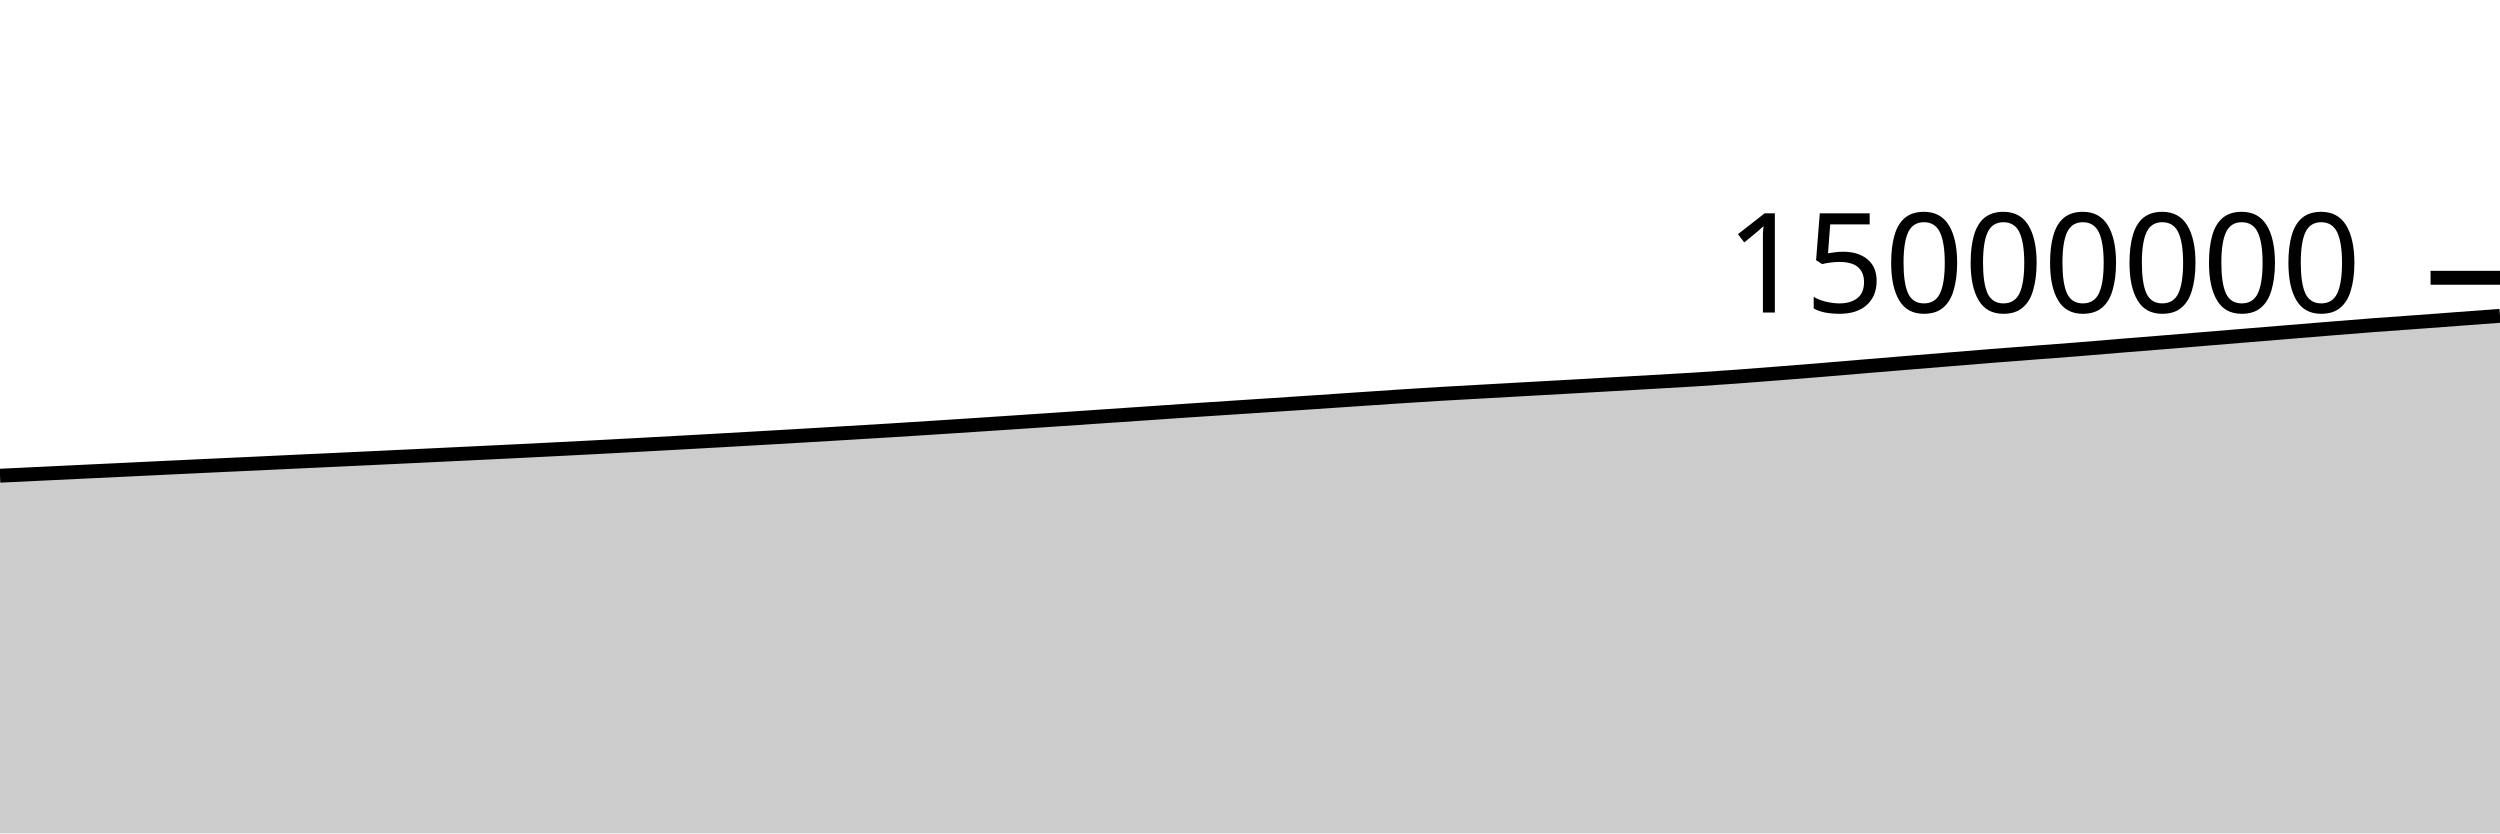
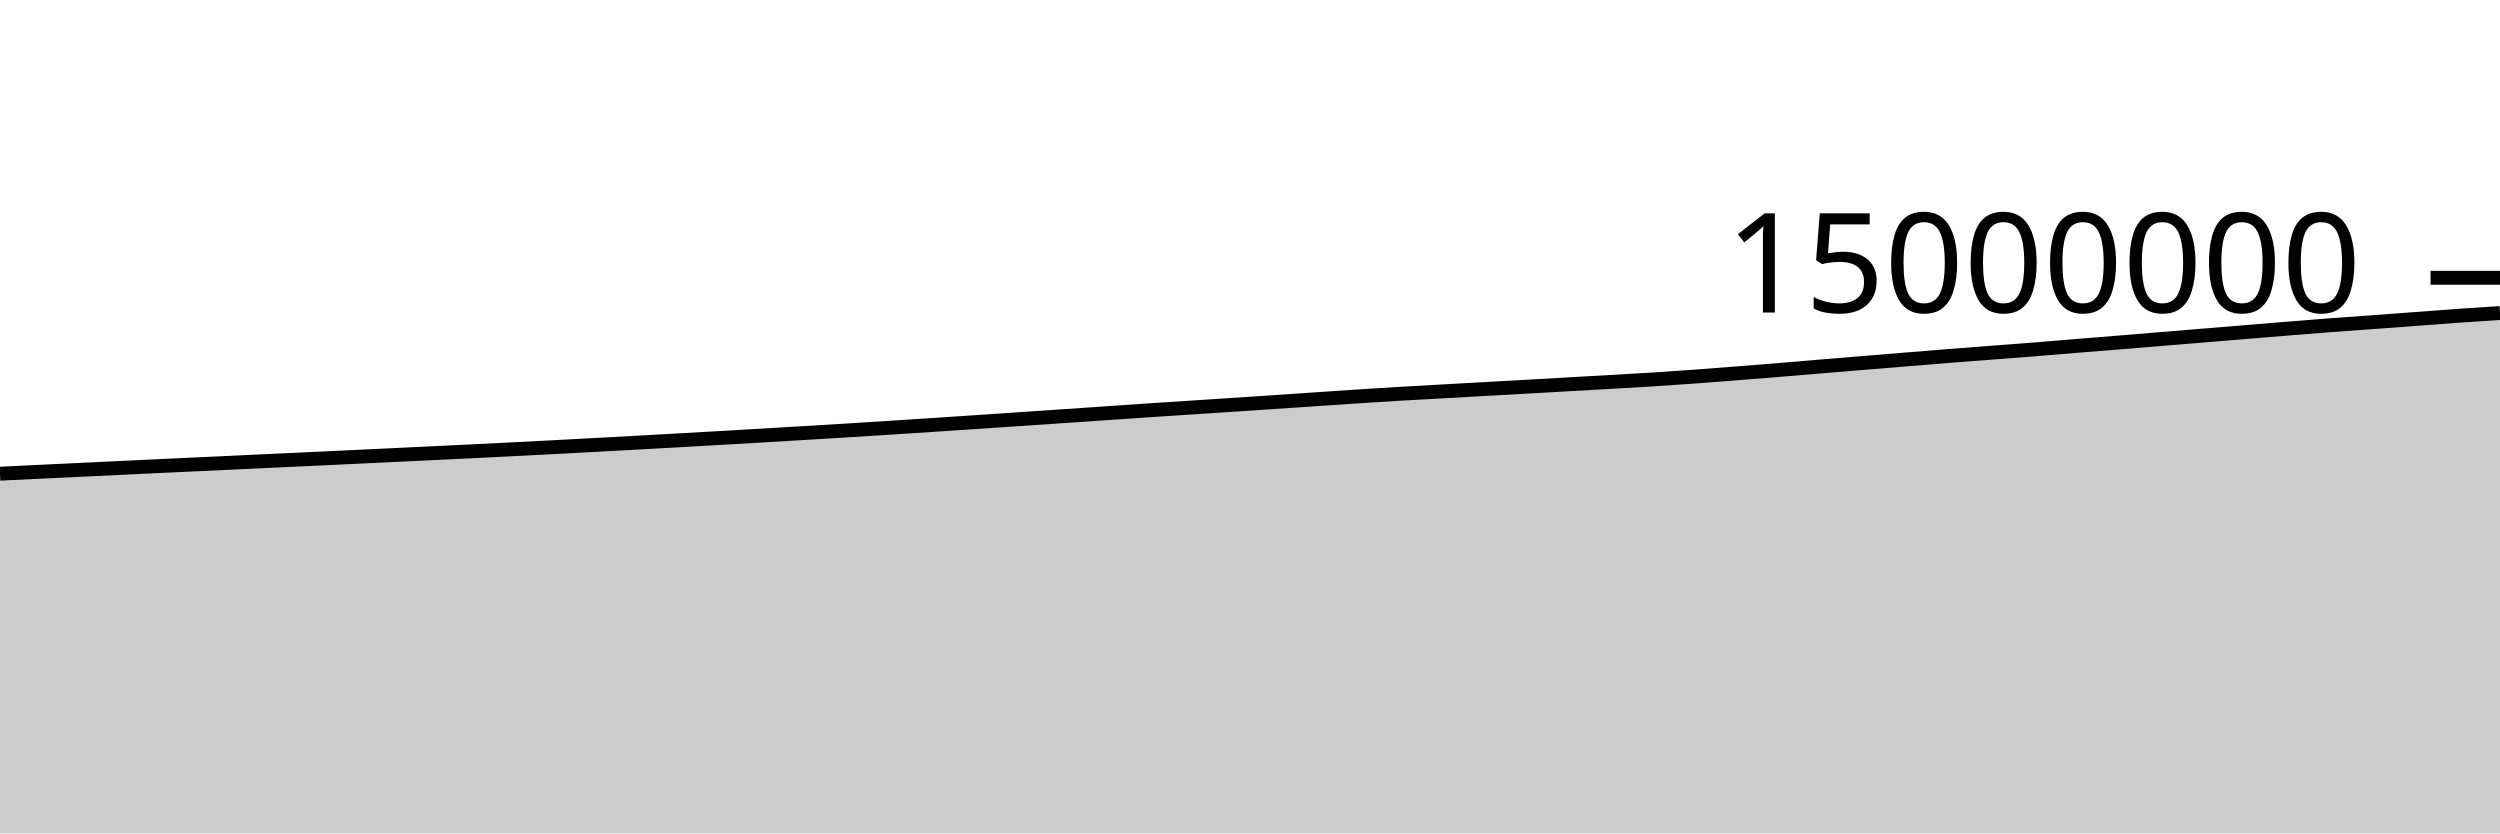
<svg xmlns="http://www.w3.org/2000/svg" viewBox="0 0 180 60">
  <g transform="translate(0,20)">
-     <path class="area" fill="rgba(0, 0, 0, 0.2)" d="M0,14.251C1.017,14.203,2.034,14.154,3.051,14.105C4.068,14.057,5.085,14.007,6.102,13.958C7.119,13.909,8.136,13.862,9.153,13.813C10.169,13.765,11.186,13.716,12.203,13.667C13.22,13.619,14.237,13.57,15.254,13.522C16.271,13.474,17.288,13.429,18.305,13.382C19.322,13.334,20.339,13.285,21.356,13.237C22.373,13.189,23.39,13.143,24.407,13.096C25.424,13.048,26.441,13,27.458,12.952C28.475,12.904,29.492,12.855,30.508,12.807C31.525,12.758,32.542,12.71,33.559,12.661C34.576,12.613,35.593,12.564,36.61,12.514C37.627,12.464,38.644,12.414,39.661,12.362C40.678,12.311,41.695,12.259,42.712,12.206C43.729,12.152,44.746,12.098,45.763,12.043C46.78,11.989,47.797,11.933,48.814,11.877C49.831,11.821,50.847,11.764,51.864,11.707C52.881,11.65,53.898,11.592,54.915,11.533C55.932,11.475,56.949,11.416,57.966,11.356C58.983,11.296,60,11.235,61.017,11.174C62.034,11.113,63.051,11.053,64.068,10.99C65.085,10.927,66.102,10.862,67.119,10.797C68.136,10.732,69.153,10.666,70.169,10.599C71.186,10.532,72.203,10.464,73.22,10.396C74.237,10.328,75.254,10.26,76.271,10.191C77.288,10.122,78.305,10.052,79.322,9.983C80.339,9.914,81.356,9.846,82.373,9.776C83.39,9.707,84.407,9.634,85.424,9.566C86.441,9.497,87.458,9.432,88.475,9.366C89.492,9.299,90.508,9.233,91.525,9.166C92.542,9.1,93.559,9.032,94.576,8.964C95.593,8.896,96.61,8.826,97.627,8.757C98.644,8.689,99.661,8.617,100.678,8.551C101.695,8.484,102.712,8.419,103.729,8.359C104.746,8.298,105.763,8.245,106.78,8.188C107.797,8.131,108.814,8.074,109.831,8.017C110.847,7.96,111.864,7.904,112.881,7.847C113.898,7.79,114.915,7.731,115.932,7.673C116.949,7.615,117.966,7.557,118.983,7.499C120,7.44,121.017,7.387,122.034,7.323C123.051,7.258,124.068,7.188,125.085,7.113C126.102,7.039,127.119,6.958,128.136,6.878C129.153,6.798,130.169,6.718,131.186,6.634C132.203,6.551,133.22,6.463,134.237,6.378C135.254,6.294,136.271,6.21,137.288,6.126C138.305,6.042,139.322,5.959,140.339,5.876C141.356,5.792,142.373,5.708,143.39,5.627C144.407,5.546,145.424,5.469,146.441,5.392C147.458,5.314,148.475,5.241,149.492,5.16C150.508,5.08,151.525,4.989,152.542,4.906C153.559,4.823,154.576,4.744,155.593,4.661C156.61,4.578,157.627,4.493,158.644,4.409C159.661,4.325,160.678,4.242,161.695,4.158C162.712,4.074,163.729,3.99,164.746,3.907C165.763,3.823,166.78,3.739,167.797,3.657C168.814,3.575,169.831,3.491,170.847,3.414C171.864,3.337,172.881,3.268,173.898,3.194C174.915,3.119,175.932,3.043,176.949,2.967C177.966,2.891,178.983,2.815,180,2.739L180,40C178.983,40,177.966,40,176.949,40C175.932,40,174.915,40,173.898,40C172.881,40,171.864,40,170.847,40C169.831,40,168.814,40,167.797,40C166.78,40,165.763,40,164.746,40C163.729,40,162.712,40,161.695,40C160.678,40,159.661,40,158.644,40C157.627,40,156.61,40,155.593,40C154.576,40,153.559,40,152.542,40C151.525,40,150.508,40,149.492,40C148.475,40,147.458,40,146.441,40C145.424,40,144.407,40,143.39,40C142.373,40,141.356,40,140.339,40C139.322,40,138.305,40,137.288,40C136.271,40,135.254,40,134.237,40C133.22,40,132.203,40,131.186,40C130.169,40,129.153,40,128.136,40C127.119,40,126.102,40,125.085,40C124.068,40,123.051,40,122.034,40C121.017,40,120,40,118.983,40C117.966,40,116.949,40,115.932,40C114.915,40,113.898,40,112.881,40C111.864,40,110.847,40,109.831,40C108.814,40,107.797,40,106.78,40C105.763,40,104.746,40,103.729,40C102.712,40,101.695,40,100.678,40C99.661,40,98.644,40,97.627,40C96.61,40,95.593,40,94.576,40C93.559,40,92.542,40,91.525,40C90.508,40,89.492,40,88.475,40C87.458,40,86.441,40,85.424,40C84.407,40,83.39,40,82.373,40C81.356,40,80.339,40,79.322,40C78.305,40,77.288,40,76.271,40C75.254,40,74.237,40,73.22,40C72.203,40,71.186,40,70.169,40C69.153,40,68.136,40,67.119,40C66.102,40,65.085,40,64.068,40C63.051,40,62.034,40,61.017,40C60,40,58.983,40,57.966,40C56.949,40,55.932,40,54.915,40C53.898,40,52.881,40,51.864,40C50.847,40,49.831,40,48.814,40C47.797,40,46.78,40,45.763,40C44.746,40,43.729,40,42.712,40C41.695,40,40.678,40,39.661,40C38.644,40,37.627,40,36.61,40C35.593,40,34.576,40,33.559,40C32.542,40,31.525,40,30.508,40C29.492,40,28.475,40,27.458,40C26.441,40,25.424,40,24.407,40C23.39,40,22.373,40,21.356,40C20.339,40,19.322,40,18.305,40C17.288,40,16.271,40,15.254,40C14.237,40,13.22,40,12.203,40C11.186,40,10.169,40,9.153,40C8.136,40,7.119,40,6.102,40C5.085,40,4.068,40,3.051,40C2.034,40,1.017,40,0,40Z" />
-     <path class="line" stroke="black" fill="none" d="M0,14.251C1.017,14.203,2.034,14.154,3.051,14.105C4.068,14.057,5.085,14.007,6.102,13.958C7.119,13.909,8.136,13.862,9.153,13.813C10.169,13.765,11.186,13.716,12.203,13.667C13.22,13.619,14.237,13.57,15.254,13.522C16.271,13.474,17.288,13.429,18.305,13.382C19.322,13.334,20.339,13.285,21.356,13.237C22.373,13.189,23.39,13.143,24.407,13.096C25.424,13.048,26.441,13,27.458,12.952C28.475,12.904,29.492,12.855,30.508,12.807C31.525,12.758,32.542,12.71,33.559,12.661C34.576,12.613,35.593,12.564,36.61,12.514C37.627,12.464,38.644,12.414,39.661,12.362C40.678,12.311,41.695,12.259,42.712,12.206C43.729,12.152,44.746,12.098,45.763,12.043C46.78,11.989,47.797,11.933,48.814,11.877C49.831,11.821,50.847,11.764,51.864,11.707C52.881,11.65,53.898,11.592,54.915,11.533C55.932,11.475,56.949,11.416,57.966,11.356C58.983,11.296,60,11.235,61.017,11.174C62.034,11.113,63.051,11.053,64.068,10.99C65.085,10.927,66.102,10.862,67.119,10.797C68.136,10.732,69.153,10.666,70.169,10.599C71.186,10.532,72.203,10.464,73.22,10.396C74.237,10.328,75.254,10.26,76.271,10.191C77.288,10.122,78.305,10.052,79.322,9.983C80.339,9.914,81.356,9.846,82.373,9.776C83.39,9.707,84.407,9.634,85.424,9.566C86.441,9.497,87.458,9.432,88.475,9.366C89.492,9.299,90.508,9.233,91.525,9.166C92.542,9.1,93.559,9.032,94.576,8.964C95.593,8.896,96.61,8.826,97.627,8.757C98.644,8.689,99.661,8.617,100.678,8.551C101.695,8.484,102.712,8.419,103.729,8.359C104.746,8.298,105.763,8.245,106.78,8.188C107.797,8.131,108.814,8.074,109.831,8.017C110.847,7.96,111.864,7.904,112.881,7.847C113.898,7.79,114.915,7.731,115.932,7.673C116.949,7.615,117.966,7.557,118.983,7.499C120,7.44,121.017,7.387,122.034,7.323C123.051,7.258,124.068,7.188,125.085,7.113C126.102,7.039,127.119,6.958,128.136,6.878C129.153,6.798,130.169,6.718,131.186,6.634C132.203,6.551,133.22,6.463,134.237,6.378C135.254,6.294,136.271,6.21,137.288,6.126C138.305,6.042,139.322,5.959,140.339,5.876C141.356,5.792,142.373,5.708,143.39,5.627C144.407,5.546,145.424,5.469,146.441,5.392C147.458,5.314,148.475,5.241,149.492,5.16C150.508,5.08,151.525,4.989,152.542,4.906C153.559,4.823,154.576,4.744,155.593,4.661C156.61,4.578,157.627,4.493,158.644,4.409C159.661,4.325,160.678,4.242,161.695,4.158C162.712,4.074,163.729,3.99,164.746,3.907C165.763,3.823,166.78,3.739,167.797,3.657C168.814,3.575,169.831,3.491,170.847,3.414C171.864,3.337,172.881,3.268,173.898,3.194C174.915,3.119,175.932,3.043,176.949,2.967C177.966,2.891,178.983,2.815,180,2.739" />
+     <path class="area" fill="rgba(0, 0, 0, 0.2)" d="M0,14.105C1.017,14.056,2.034,14.007,3.051,13.958C4.068,13.909,5.085,13.862,6.102,13.813C7.119,13.765,8.136,13.716,9.153,13.667C10.169,13.619,11.186,13.57,12.203,13.522C13.22,13.474,14.237,13.429,15.254,13.382C16.271,13.334,17.288,13.285,18.305,13.237C19.322,13.189,20.339,13.143,21.356,13.096C22.373,13.048,23.39,13,24.407,12.952C25.424,12.904,26.441,12.855,27.458,12.807C28.475,12.758,29.492,12.71,30.508,12.661C31.525,12.613,32.542,12.564,33.559,12.514C34.576,12.464,35.593,12.414,36.61,12.362C37.627,12.311,38.644,12.259,39.661,12.206C40.678,12.152,41.695,12.098,42.712,12.043C43.729,11.989,44.746,11.933,45.763,11.877C46.78,11.821,47.797,11.764,48.814,11.707C49.831,11.65,50.847,11.592,51.864,11.533C52.881,11.475,53.898,11.416,54.915,11.356C55.932,11.296,56.949,11.235,57.966,11.174C58.983,11.113,60,11.053,61.017,10.99C62.034,10.927,63.051,10.862,64.068,10.797C65.085,10.732,66.102,10.666,67.119,10.599C68.136,10.532,69.153,10.464,70.169,10.396C71.186,10.328,72.203,10.26,73.22,10.191C74.237,10.122,75.254,10.052,76.271,9.983C77.288,9.914,78.305,9.846,79.322,9.776C80.339,9.707,81.356,9.634,82.373,9.566C83.39,9.497,84.407,9.432,85.424,9.366C86.441,9.299,87.458,9.233,88.475,9.166C89.492,9.1,90.508,9.032,91.525,8.964C92.542,8.896,93.559,8.826,94.576,8.757C95.593,8.689,96.61,8.617,97.627,8.551C98.644,8.484,99.661,8.419,100.678,8.359C101.695,8.298,102.712,8.245,103.729,8.188C104.746,8.131,105.763,8.074,106.78,8.017C107.797,7.96,108.814,7.904,109.831,7.847C110.847,7.79,111.864,7.731,112.881,7.673C113.898,7.615,114.915,7.557,115.932,7.499C116.949,7.44,117.966,7.387,118.983,7.323C120,7.258,121.017,7.188,122.034,7.113C123.051,7.039,124.068,6.958,125.085,6.878C126.102,6.798,127.119,6.718,128.136,6.634C129.153,6.551,130.169,6.463,131.186,6.378C132.203,6.294,133.22,6.21,134.237,6.126C135.254,6.042,136.271,5.959,137.288,5.876C138.305,5.792,139.322,5.708,140.339,5.627C141.356,5.546,142.373,5.469,143.39,5.392C144.407,5.314,145.424,5.241,146.441,5.16C147.458,5.08,148.475,4.989,149.492,4.906C150.508,4.823,151.525,4.744,152.542,4.661C153.559,4.578,154.576,4.493,155.593,4.409C156.61,4.325,157.627,4.242,158.644,4.158C159.661,4.074,160.678,3.99,161.695,3.907C162.712,3.823,163.729,3.739,164.746,3.657C165.763,3.575,166.78,3.491,167.797,3.414C168.814,3.337,169.831,3.268,170.847,3.194C171.864,3.119,172.881,3.043,173.898,2.967C174.915,2.891,175.932,2.81,176.949,2.739C177.966,2.667,178.983,2.602,180,2.537L180,40C178.983,40,177.966,40,176.949,40C175.932,40,174.915,40,173.898,40C172.881,40,171.864,40,170.847,40C169.831,40,168.814,40,167.797,40C166.78,40,165.763,40,164.746,40C163.729,40,162.712,40,161.695,40C160.678,40,159.661,40,158.644,40C157.627,40,156.61,40,155.593,40C154.576,40,153.559,40,152.542,40C151.525,40,150.508,40,149.492,40C148.475,40,147.458,40,146.441,40C145.424,40,144.407,40,143.39,40C142.373,40,141.356,40,140.339,40C139.322,40,138.305,40,137.288,40C136.271,40,135.254,40,134.237,40C133.22,40,132.203,40,131.186,40C130.169,40,129.153,40,128.136,40C127.119,40,126.102,40,125.085,40C124.068,40,123.051,40,122.034,40C121.017,40,120,40,118.983,40C117.966,40,116.949,40,115.932,40C114.915,40,113.898,40,112.881,40C111.864,40,110.847,40,109.831,40C108.814,40,107.797,40,106.78,40C105.763,40,104.746,40,103.729,40C102.712,40,101.695,40,100.678,40C99.661,40,98.644,40,97.627,40C96.61,40,95.593,40,94.576,40C93.559,40,92.542,40,91.525,40C90.508,40,89.492,40,88.475,40C87.458,40,86.441,40,85.424,40C84.407,40,83.39,40,82.373,40C81.356,40,80.339,40,79.322,40C78.305,40,77.288,40,76.271,40C75.254,40,74.237,40,73.22,40C72.203,40,71.186,40,70.169,40C69.153,40,68.136,40,67.119,40C66.102,40,65.085,40,64.068,40C63.051,40,62.034,40,61.017,40C60,40,58.983,40,57.966,40C56.949,40,55.932,40,54.915,40C53.898,40,52.881,40,51.864,40C50.847,40,49.831,40,48.814,40C47.797,40,46.78,40,45.763,40C44.746,40,43.729,40,42.712,40C41.695,40,40.678,40,39.661,40C38.644,40,37.627,40,36.61,40C35.593,40,34.576,40,33.559,40C32.542,40,31.525,40,30.508,40C29.492,40,28.475,40,27.458,40C26.441,40,25.424,40,24.407,40C23.39,40,22.373,40,21.356,40C20.339,40,19.322,40,18.305,40C17.288,40,16.271,40,15.254,40C14.237,40,13.22,40,12.203,40C11.186,40,10.169,40,9.153,40C8.136,40,7.119,40,6.102,40C5.085,40,4.068,40,3.051,40C2.034,40,1.017,40,0,40Z" />
+     <path class="line" stroke="black" fill="none" d="M0,14.105C1.017,14.056,2.034,14.007,3.051,13.958C4.068,13.909,5.085,13.862,6.102,13.813C7.119,13.765,8.136,13.716,9.153,13.667C10.169,13.619,11.186,13.57,12.203,13.522C13.22,13.474,14.237,13.429,15.254,13.382C16.271,13.334,17.288,13.285,18.305,13.237C19.322,13.189,20.339,13.143,21.356,13.096C22.373,13.048,23.39,13,24.407,12.952C25.424,12.904,26.441,12.855,27.458,12.807C28.475,12.758,29.492,12.71,30.508,12.661C31.525,12.613,32.542,12.564,33.559,12.514C34.576,12.464,35.593,12.414,36.61,12.362C37.627,12.311,38.644,12.259,39.661,12.206C40.678,12.152,41.695,12.098,42.712,12.043C43.729,11.989,44.746,11.933,45.763,11.877C46.78,11.821,47.797,11.764,48.814,11.707C49.831,11.65,50.847,11.592,51.864,11.533C52.881,11.475,53.898,11.416,54.915,11.356C55.932,11.296,56.949,11.235,57.966,11.174C58.983,11.113,60,11.053,61.017,10.99C62.034,10.927,63.051,10.862,64.068,10.797C65.085,10.732,66.102,10.666,67.119,10.599C68.136,10.532,69.153,10.464,70.169,10.396C71.186,10.328,72.203,10.26,73.22,10.191C74.237,10.122,75.254,10.052,76.271,9.983C77.288,9.914,78.305,9.846,79.322,9.776C80.339,9.707,81.356,9.634,82.373,9.566C83.39,9.497,84.407,9.432,85.424,9.366C86.441,9.299,87.458,9.233,88.475,9.166C89.492,9.1,90.508,9.032,91.525,8.964C92.542,8.896,93.559,8.826,94.576,8.757C95.593,8.689,96.61,8.617,97.627,8.551C98.644,8.484,99.661,8.419,100.678,8.359C101.695,8.298,102.712,8.245,103.729,8.188C104.746,8.131,105.763,8.074,106.78,8.017C107.797,7.96,108.814,7.904,109.831,7.847C110.847,7.79,111.864,7.731,112.881,7.673C113.898,7.615,114.915,7.557,115.932,7.499C116.949,7.44,117.966,7.387,118.983,7.323C120,7.258,121.017,7.188,122.034,7.113C123.051,7.039,124.068,6.958,125.085,6.878C126.102,6.798,127.119,6.718,128.136,6.634C129.153,6.551,130.169,6.463,131.186,6.378C132.203,6.294,133.22,6.21,134.237,6.126C135.254,6.042,136.271,5.959,137.288,5.876C138.305,5.792,139.322,5.708,140.339,5.627C141.356,5.546,142.373,5.469,143.39,5.392C144.407,5.314,145.424,5.241,146.441,5.16C147.458,5.08,148.475,4.989,149.492,4.906C150.508,4.823,151.525,4.744,152.542,4.661C153.559,4.578,154.576,4.493,155.593,4.409C156.61,4.325,157.627,4.242,158.644,4.158C159.661,4.074,160.678,3.99,161.695,3.907C162.712,3.823,163.729,3.739,164.746,3.657C165.763,3.575,166.78,3.491,167.797,3.414C168.814,3.337,169.831,3.268,170.847,3.194C171.864,3.119,172.881,3.043,173.898,2.967C174.915,2.891,175.932,2.81,176.949,2.739C177.966,2.667,178.983,2.602,180,2.537" />
    <path class="axis-ceiling" stroke-width="1" stroke="black" fill="none" d="M175,0L180,0" />
    <text class="axis-ceiling-label" font-family="sans-serif" text-anchor="end" font-size="10px" x="170" y="2.5">15000000</text>
  </g>
</svg>
